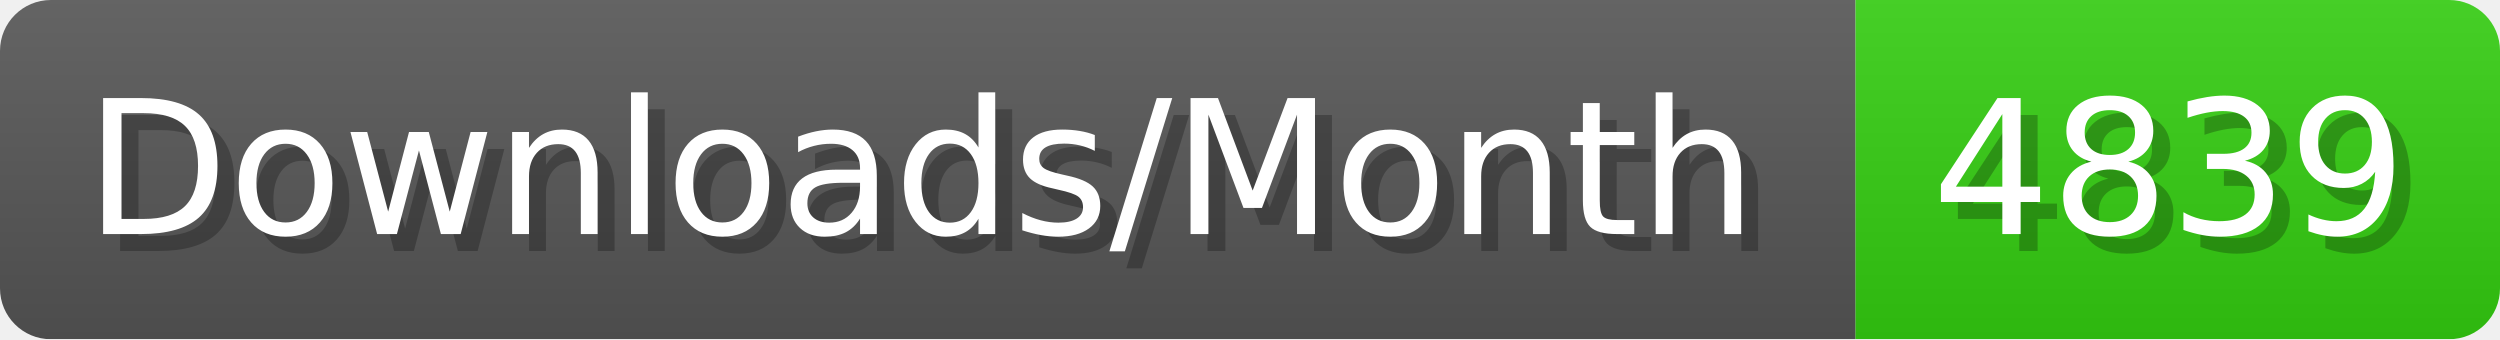
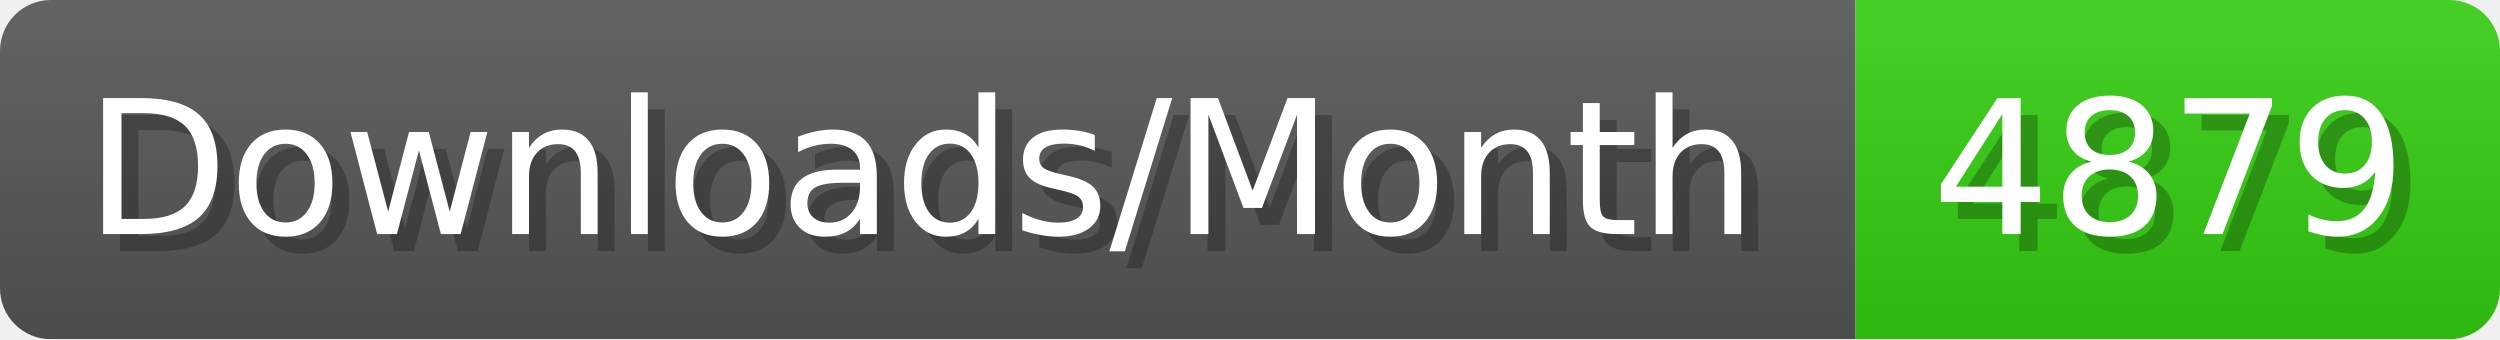
- <svg xmlns="http://www.w3.org/2000/svg" width="147.4" height="20" viewBox="0 0 1474 200" role="img" aria-label="Downloads/Month: 4839">
+ <svg xmlns="http://www.w3.org/2000/svg" width="147.4" height="20" viewBox="0 0 1474 200" role="img" aria-label="Downloads/Month: 4879">
  <linearGradient id="YlXUI" x2="0" y2="100%">
    <stop offset="0" stop-opacity=".1" stop-color="#EEE" />
    <stop offset="1" stop-opacity=".1" />
  </linearGradient>
  <mask id="JHhop">
    <rect width="1474" height="200" rx="30" fill="#FFF" />
  </mask>
  <g mask="url(#JHhop)">
    <rect width="1094" height="200" fill="#555" />
    <rect width="380" height="200" fill="#3C1" x="1094" />
    <rect width="1474" height="200" fill="url(#YlXUI)" />
  </g>
  <g aria-hidden="true" fill="#fff" text-anchor="start" font-family="Verdana,DejaVu Sans,sans-serif" font-size="110">
    <text x="60" y="148" textLength="994" fill="#000" opacity="0.25">Downloads/Month</text>
    <text x="50" y="138" textLength="994">Downloads/Month</text>
-     <text x="1149" y="148" textLength="280" fill="#000" opacity="0.25">4839</text>
-     <text x="1139" y="138" textLength="280">4839</text>
+     <text x="1149" y="148" textLength="280" fill="#000" opacity="0.25">4879</text>
+     <text x="1139" y="138" textLength="280">4879</text>
  </g>
</svg>
